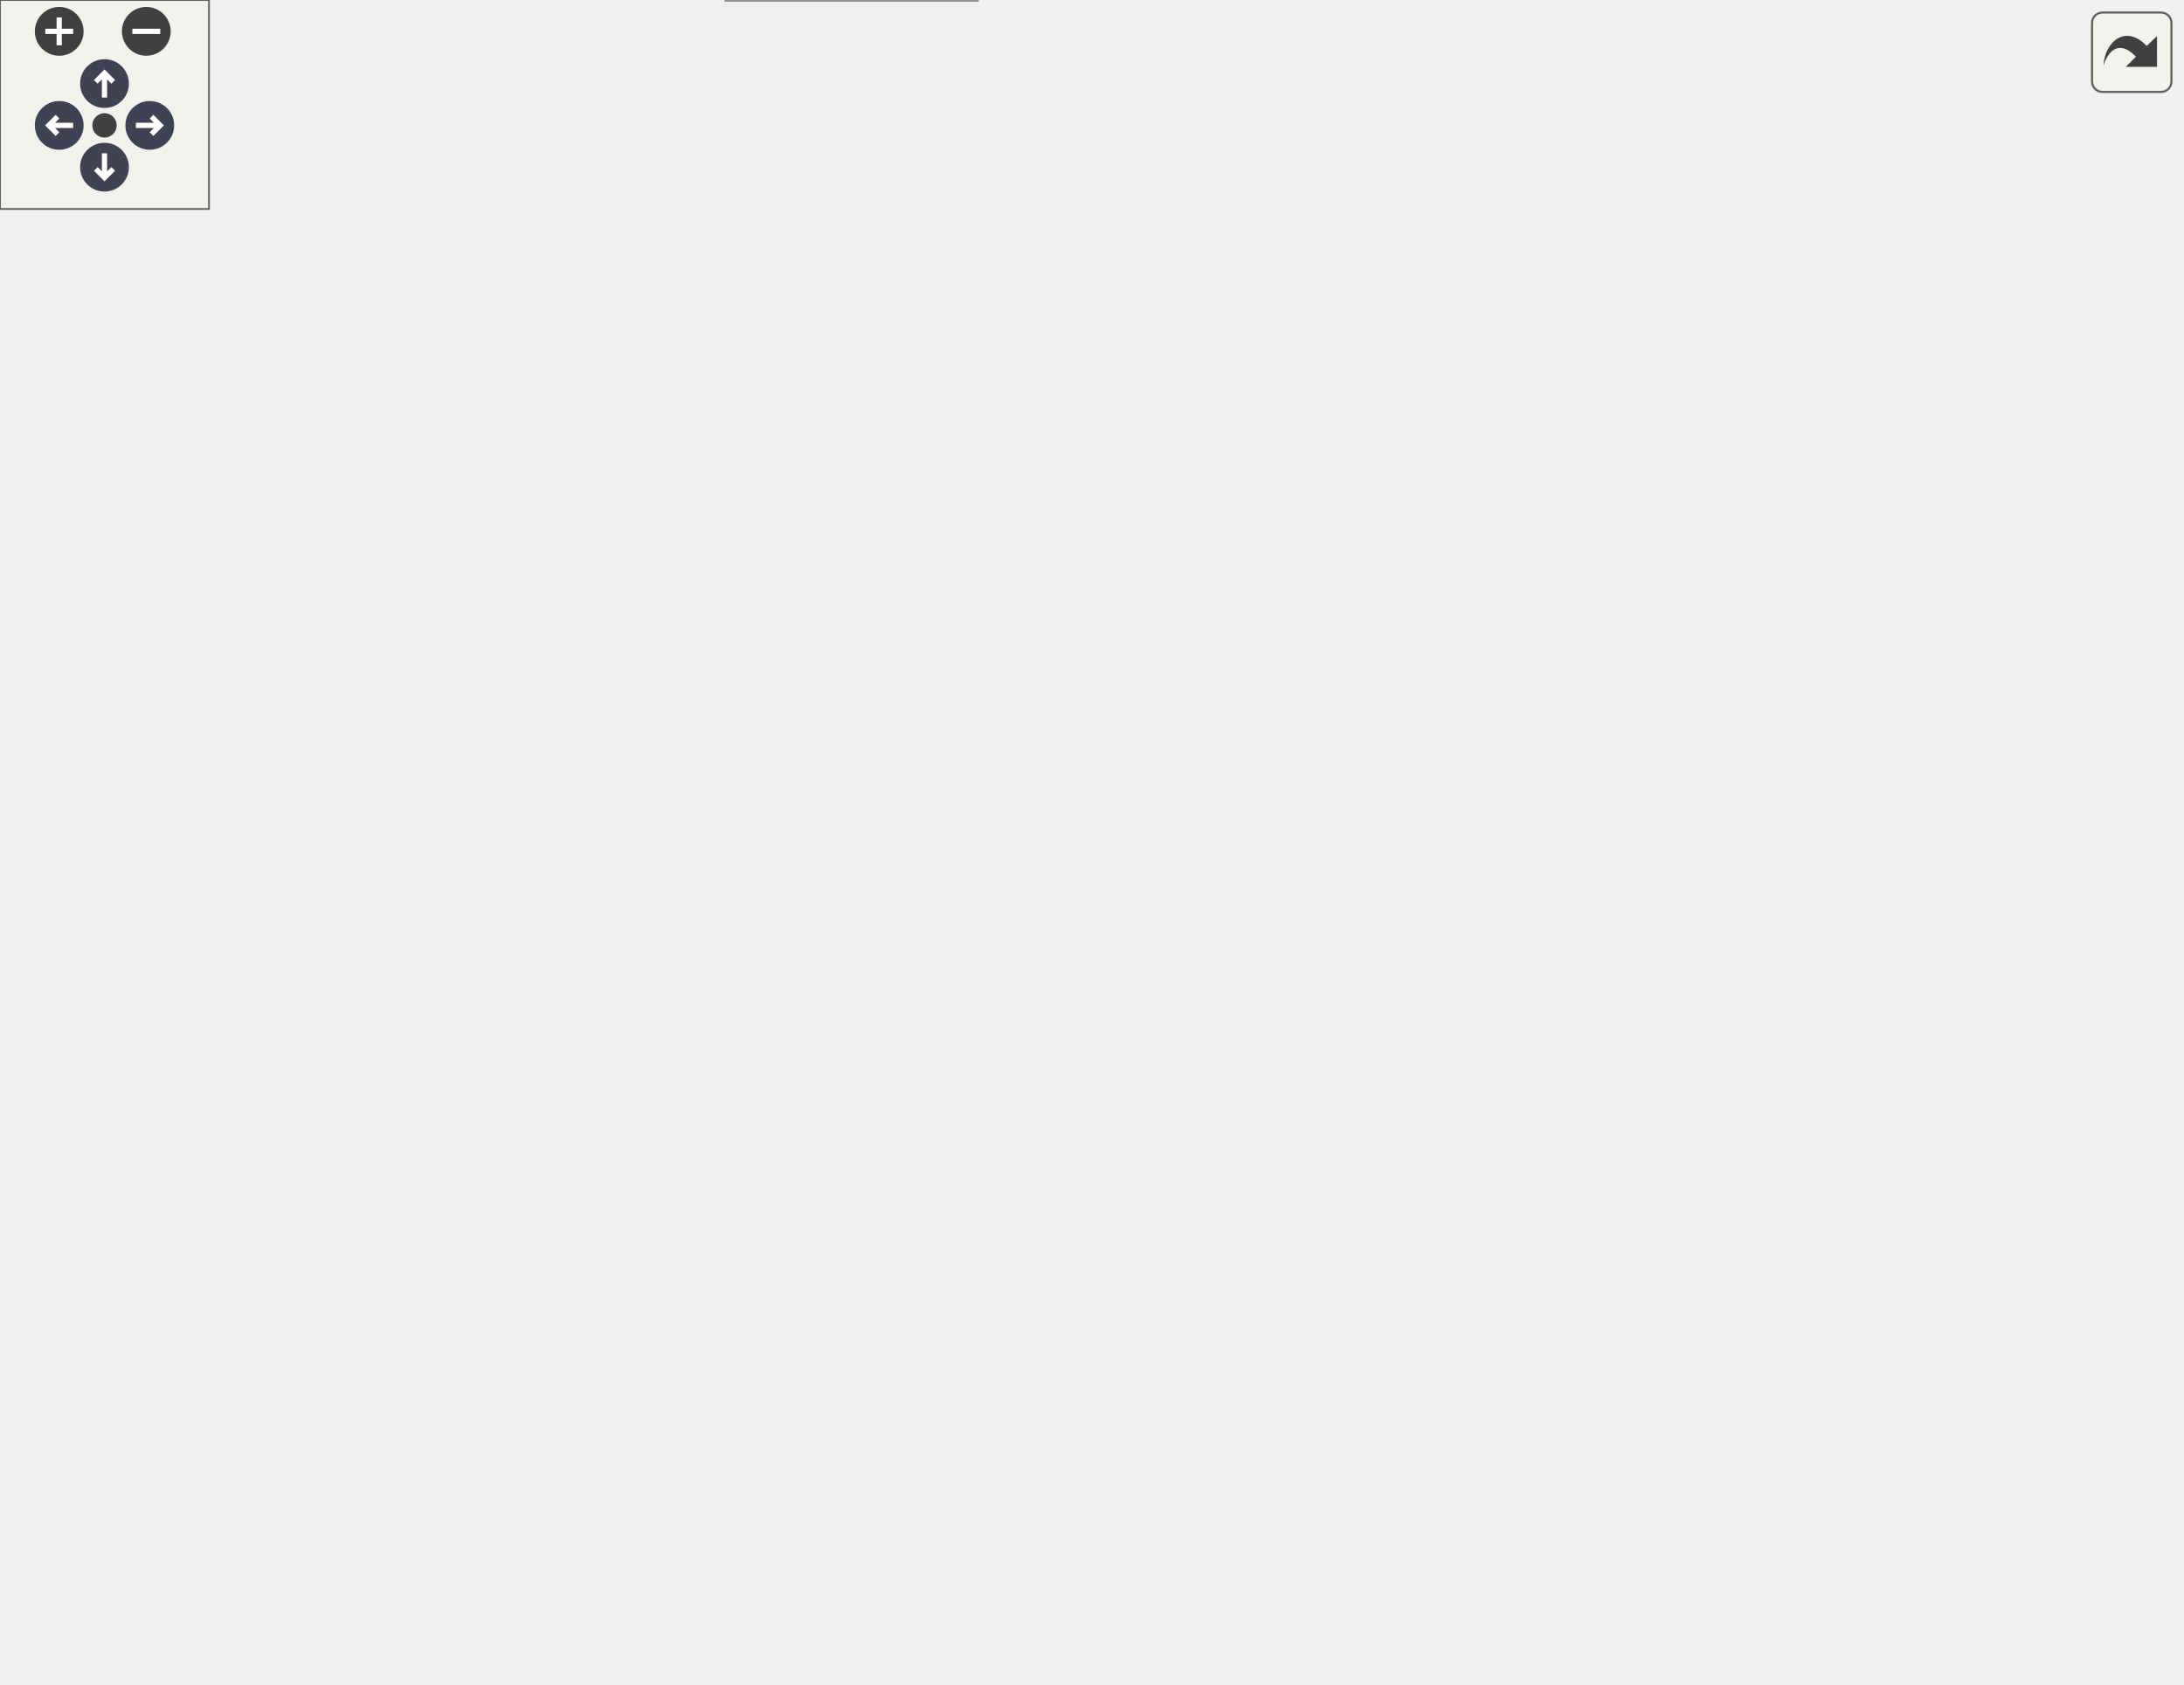
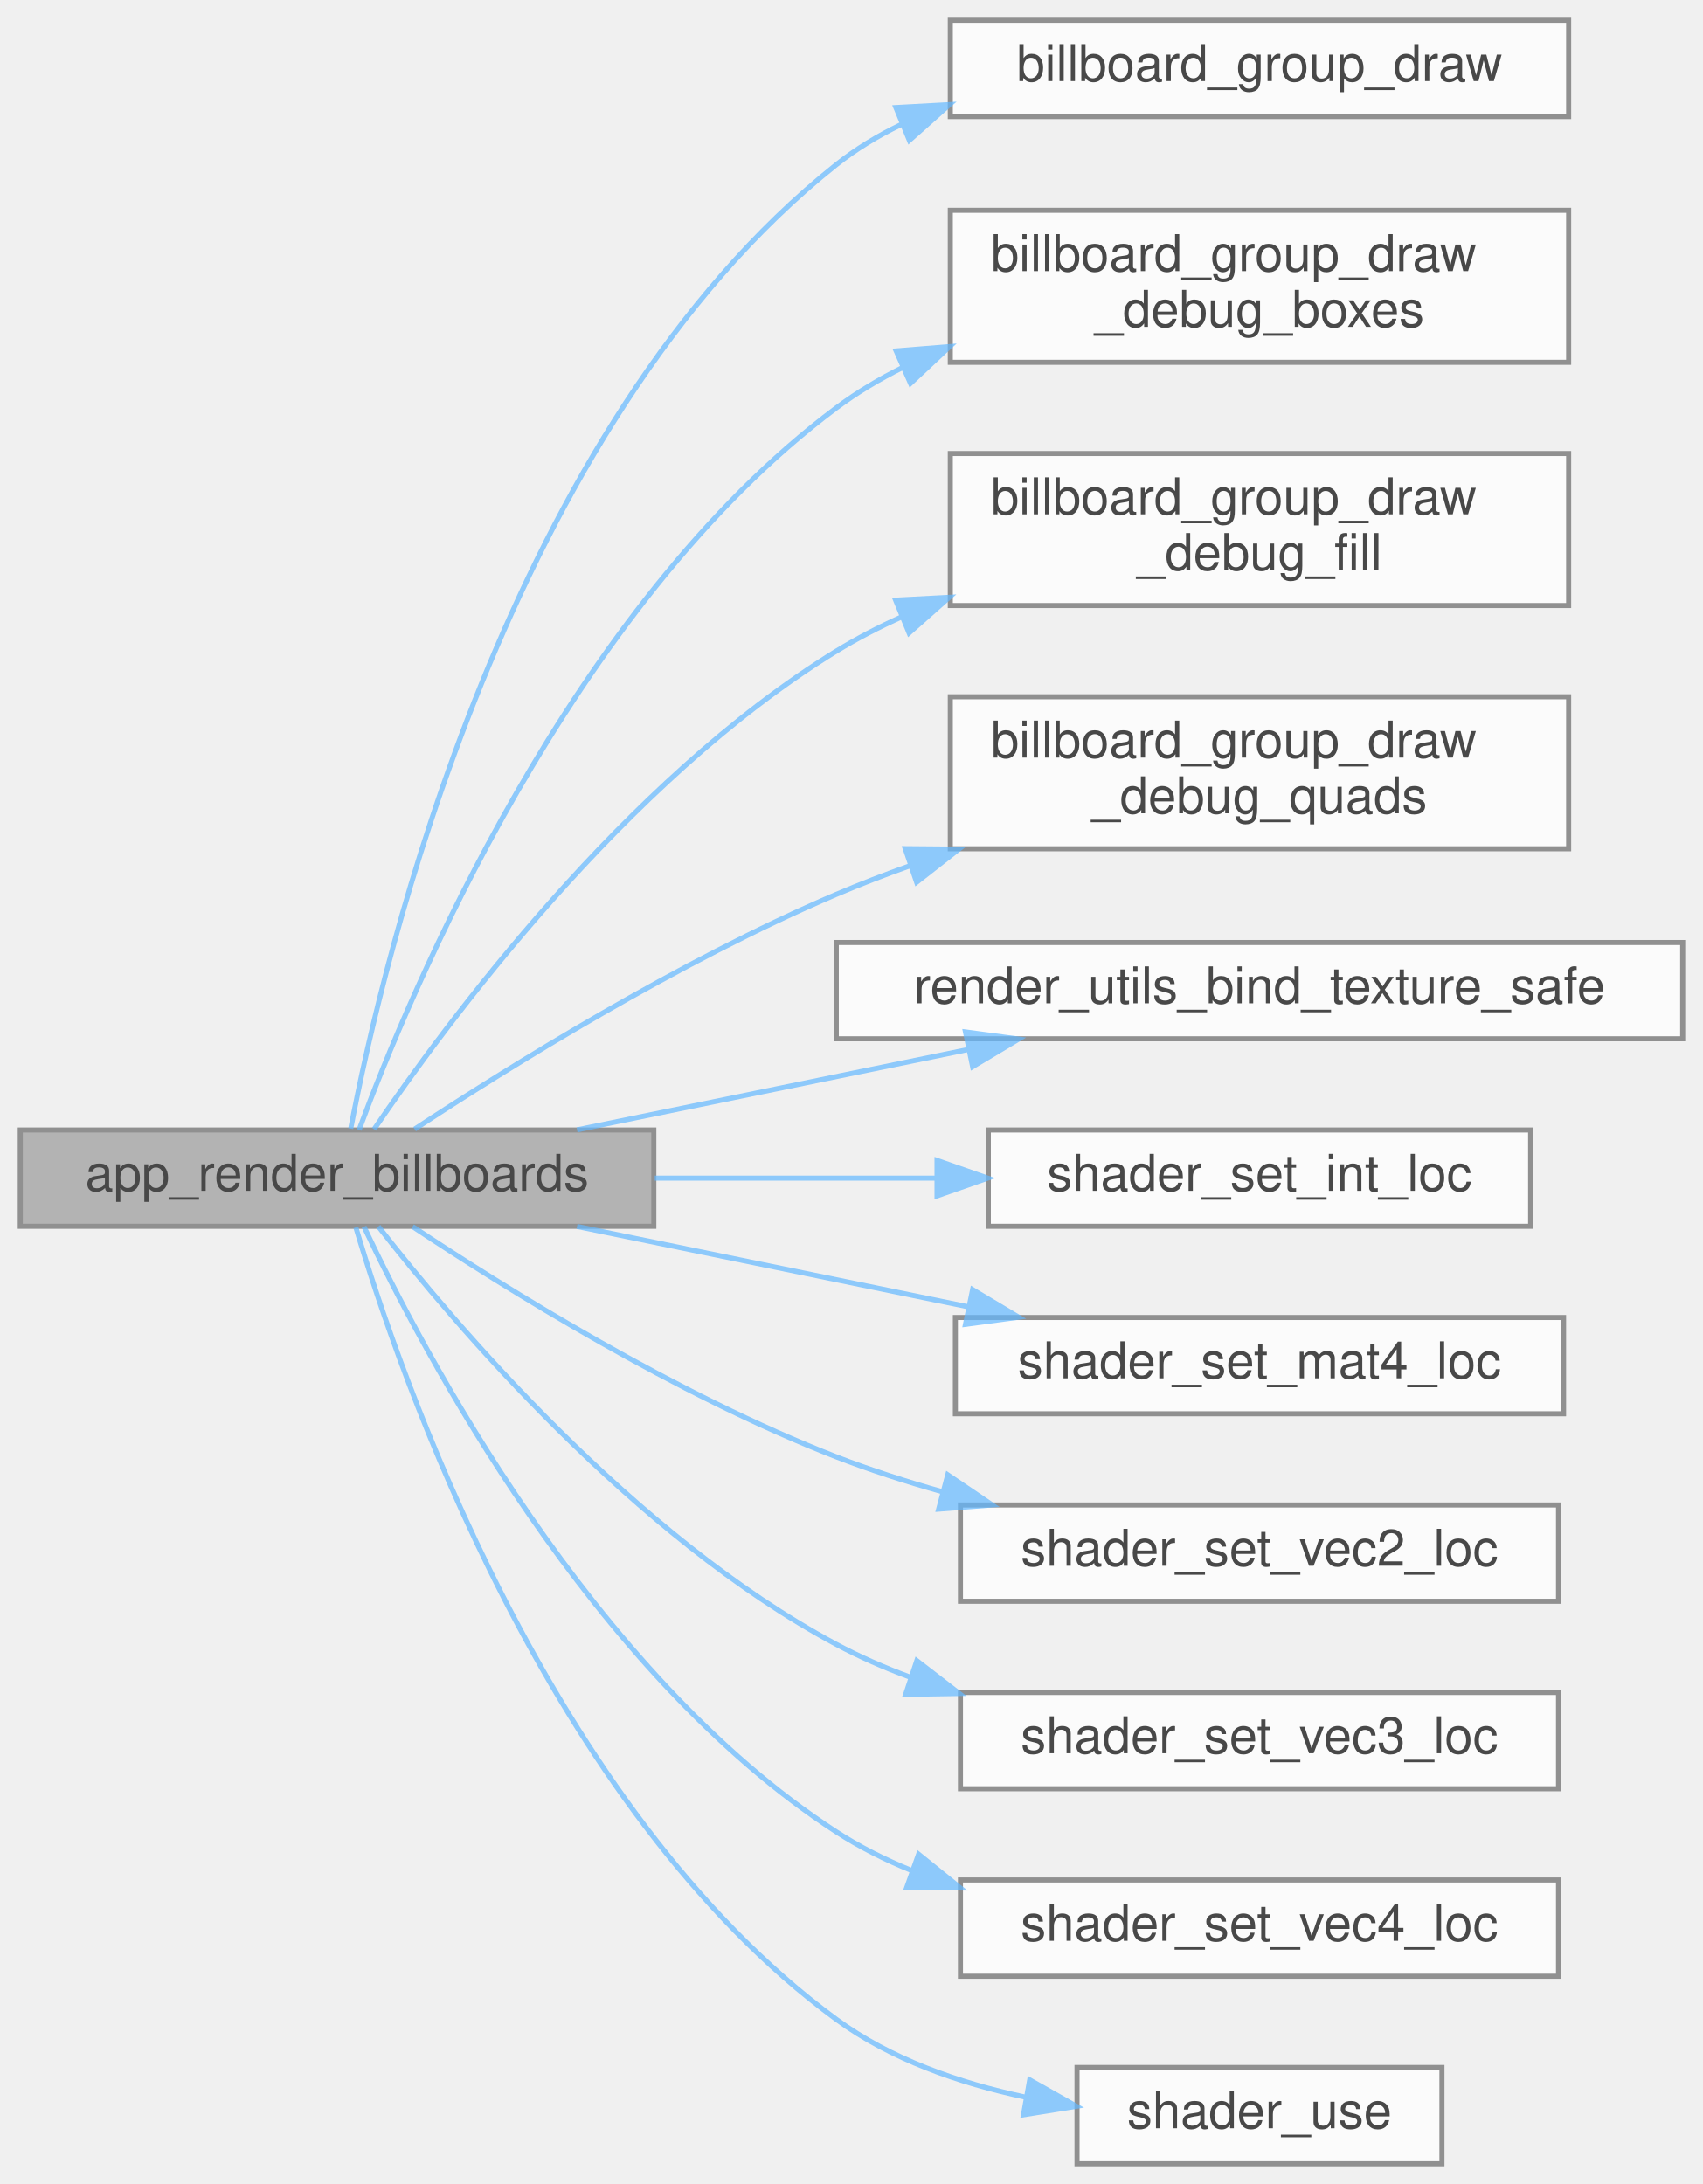
- <svg xmlns="http://www.w3.org/2000/svg" xmlns:xlink="http://www.w3.org/1999/xlink" id="main" version="1.1" xml:space="preserve">
-   <style type="text/css">
+ <svg xmlns="http://www.w3.org/2000/svg" xmlns:xlink="http://www.w3.org/1999/xlink" width="336pt" height="431pt" viewBox="0.00 0.00 336.00 431.00">
+   <svg id="main" version="1.1" xml:space="preserve">
+     <style type="text/css">
.node, .edge {opacity: 0.7;}
.node.selected, .edge.selected {opacity: 1;}
.edge:hover path { stroke: red; }
.edge:hover polygon { stroke: red; fill: red; }
</style>
-   <defs>
-     <circle id="rim" cx="0" cy="0" r="7" />
-     <circle id="rim2" cx="0" cy="0" r="3.5" />
-     <g id="zoomPlus">
-       <use xlink:href="#rim" fill="#404040">
-         <set attributeName="fill" to="#808080" begin="zoomplus.mouseover" end="zoomplus.mouseout" />
-       </use>
-       <path d="M-4,0h8M0,-4v8" fill="none" stroke="white" stroke-width="1.5" pointer-events="none" />
-     </g>
-     <g id="zoomMin">
-       <use xlink:href="#rim" fill="#404040">
-         <set attributeName="fill" to="#808080" begin="zoomminus.mouseover" end="zoomminus.mouseout" />
-       </use>
-       <path d="M-4,0h8" fill="none" stroke="white" stroke-width="1.5" pointer-events="none" />
-     </g>
-     <g id="arrowUp" transform="translate(30 24)">
-       <use xlink:href="#rim" />
-       <path pointer-events="none" fill="none" stroke="white" stroke-width="1.5" d="M0,-3.0v7 M-2.5,-0.5L0,-3.0L2.5,-0.5" />
-     </g>
-     <g id="arrowRight" transform="rotate(90) translate(36 -43)">
-       <use xlink:href="#rim" />
-       <path pointer-events="none" fill="none" stroke="white" stroke-width="1.5" d="M0,-3.0v7 M-2.5,-0.5L0,-3.0L2.5,-0.5" />
-     </g>
-     <g id="arrowDown" transform="rotate(180) translate(-30 -48)">
-       <use xlink:href="#rim" />
-       <path pointer-events="none" fill="none" stroke="white" stroke-width="1.5" d="M0,-3.0v7 M-2.5,-0.5L0,-3.0L2.5,-0.5" />
-     </g>
-     <g id="arrowLeft" transform="rotate(270) translate(-36 17)">
-       <use xlink:href="#rim" />
-       <path pointer-events="none" fill="none" stroke="white" stroke-width="1.5" d="M0,-3.0v7 M-2.5,-0.5L0,-3.0L2.5,-0.5" />
-     </g>
-     <g id="resetDef">
-       <use xlink:href="#rim2" fill="#404040">
-         <set attributeName="fill" to="#808080" begin="reset.mouseover" end="reset.mouseout" />
-       </use>
-     </g>
-   </defs>
-   <svg id="graph" class="graph">
-     <g id="viewport">
-       <g id="Node000001" class="node">
-         <g id="a_Node000001">
-           <a xlink:title="Renders the scene as spherical billboards.">
-             <polygon fill="#999999" stroke="#666666" points="125,-204 0,-204 0,-185 125,-185 125,-204" />
-             <text text-anchor="middle" x="62.5" y="-192" font-family="Helvetica,sans-Serif" font-size="10.00">app_render_billboards</text>
-           </a>
+     <svg id="graph" class="graph">
+       <g id="graph0" class="graph" transform="scale(1 1) rotate(0) translate(4 427)">
+         <g id="Node000001" class="node">
+           <g id="a_Node000001">
+             <a xlink:title="Renders the scene as spherical billboards.">
+               <polygon fill="#999999" stroke="#666666" points="125,-204 0,-204 0,-185 125,-185 125,-204" />
+               <text text-anchor="middle" x="62.5" y="-192" font-family="Helvetica,sans-Serif" font-size="10.00">app_render_billboards</text>
+             </a>
+           </g>
+         </g>
+         <g id="Node000002" class="node">
+           <g id="a_Node000002">
+             <a xlink:href="billboard__rendering_8c.html#a5a12a5448656197b1da5248f2787da94" target="_top" xlink:title="Executes the instanced draw call for all billboards in the group.">
+               <polygon fill="white" stroke="#666666" points="305.5,-423 183.5,-423 183.5,-404 305.5,-404 305.5,-423" />
+               <text text-anchor="middle" x="244.5" y="-411" font-family="Helvetica,sans-Serif" font-size="10.00">billboard_group_draw</text>
+             </a>
+           </g>
+         </g>
+         <g id="edge1_Node000001_Node000002" class="edge">
+           <g id="a_edge1_Node000001_Node000002">
+             <a xlink:title=" ">
+               <path fill="none" stroke="#63b8ff" d="M65.2,-204.27C71.41,-236.88 95.99,-342.81 161,-394.5 164.89,-397.6 169.2,-400.21 173.74,-402.4" />
+               <polygon fill="#63b8ff" stroke="#63b8ff" points="172.76,-405.78 183.34,-406.36 175.42,-399.31 172.76,-405.78" />
+             </a>
+           </g>
+         </g>
+         <g id="Node000003" class="node">
+           <g id="a_Node000003">
+             <a xlink:href="billboard__rendering_8c.html#afa635ea0d13d0604b1d5d507d1313e8c" target="_top" xlink:title="Draws wireframe boxes for each instance.">
+               <polygon fill="white" stroke="#666666" points="305.5,-385.5 183.5,-385.5 183.5,-355.5 305.5,-355.5 305.5,-385.5" />
+               <text text-anchor="start" x="191.5" y="-373.5" font-family="Helvetica,sans-Serif" font-size="10.00">billboard_group_draw</text>
+               <text text-anchor="middle" x="244.5" y="-362.5" font-family="Helvetica,sans-Serif" font-size="10.00">_debug_boxes</text>
+             </a>
+           </g>
+         </g>
+         <g id="edge2_Node000001_Node000003" class="edge">
+           <g id="a_edge2_Node000001_Node000003">
+             <a xlink:title=" ">
+               <path fill="none" stroke="#63b8ff" d="M66.84,-204.02C76.74,-230.79 108.51,-307.28 161,-346.5 165.08,-349.55 169.53,-352.21 174.2,-354.53" />
+               <polygon fill="#63b8ff" stroke="#63b8ff" points="172.81,-357.75 183.37,-358.6 175.64,-351.35 172.81,-357.75" />
+             </a>
+           </g>
+         </g>
+         <g id="Node000004" class="node">
+           <g id="a_Node000004">
+             <a xlink:href="billboard__rendering_8c.html#a3af9088559e98707680a4e7168dc8c3f" target="_top" xlink:title="Draws filled quads for each instance (for debug transparency).">
+               <polygon fill="white" stroke="#666666" points="305.5,-337.5 183.5,-337.5 183.5,-307.5 305.5,-307.5 305.5,-337.5" />
+               <text text-anchor="start" x="191.5" y="-325.5" font-family="Helvetica,sans-Serif" font-size="10.00">billboard_group_draw</text>
+               <text text-anchor="middle" x="244.5" y="-314.5" font-family="Helvetica,sans-Serif" font-size="10.00">_debug_fill</text>
+             </a>
+           </g>
+         </g>
+         <g id="edge3_Node000001_Node000004" class="edge">
+           <g id="a_edge3_Node000001_Node000004">
+             <a xlink:title=" ">
+               <path fill="none" stroke="#63b8ff" d="M69.81,-204.15C83.75,-224.67 119.23,-272.87 161,-298.5 165.08,-301 169.43,-303.25 173.92,-305.28" />
+               <polygon fill="#63b8ff" stroke="#63b8ff" points="172.71,-308.56 183.29,-309.12 175.36,-302.09 172.71,-308.56" />
+             </a>
+           </g>
+         </g>
+         <g id="Node000005" class="node">
+           <g id="a_Node000005">
+             <a xlink:href="billboard__rendering_8c.html#a2f5f403a6fe0038b60acfeebd3ae9b7c" target="_top" xlink:title="Draws wireframe quads for each instance.">
+               <polygon fill="white" stroke="#666666" points="305.5,-289.5 183.5,-289.5 183.5,-259.5 305.5,-259.5 305.5,-289.5" />
+               <text text-anchor="start" x="191.5" y="-277.5" font-family="Helvetica,sans-Serif" font-size="10.00">billboard_group_draw</text>
+               <text text-anchor="middle" x="244.5" y="-266.5" font-family="Helvetica,sans-Serif" font-size="10.00">_debug_quads</text>
+             </a>
+           </g>
+         </g>
+         <g id="edge4_Node000001_Node000005" class="edge">
+           <g id="a_edge4_Node000001_Node000005">
+             <a xlink:title=" ">
+               <path fill="none" stroke="#63b8ff" d="M77.8,-204.17C96.32,-216.35 129.92,-237.28 161,-250.5 165.68,-252.49 170.59,-254.38 175.56,-256.16" />
+               <polygon fill="#63b8ff" stroke="#63b8ff" points="174.6,-259.52 185.19,-259.43 176.85,-252.9 174.6,-259.52" />
+             </a>
+           </g>
+         </g>
+         <g id="Node000006" class="node">
+           <g id="a_Node000006">
+             <a xlink:href="render__utils_8c.html#a46e8c525ba0c0e1535cd2667b419a56c" target="_top" xlink:title="Safely binds a texture to a specific unit, using a fallback if needed.">
+               <polygon fill="white" stroke="#666666" points="328,-241 161,-241 161,-222 328,-222 328,-241" />
+               <text text-anchor="middle" x="244.5" y="-229" font-family="Helvetica,sans-Serif" font-size="10.00">render_utils_bind_texture_safe</text>
+             </a>
+           </g>
+         </g>
+         <g id="edge5_Node000001_Node000006" class="edge">
+           <g id="a_edge5_Node000001_Node000006">
+             <a xlink:title=" ">
+               <path fill="none" stroke="#63b8ff" d="M109.85,-204.03C133.38,-208.86 162.16,-214.78 186.98,-219.88" />
+               <polygon fill="#63b8ff" stroke="#63b8ff" points="186.49,-223.35 196.99,-221.94 187.9,-216.5 186.49,-223.35" />
+             </a>
+           </g>
+         </g>
+         <g id="Node000007" class="node">
+           <g id="a_Node000007">
+             <a xlink:href="shader_8c.html#a52a09bf0e2b9843dffb619da33cce191" target="_top" xlink:title=" ">
+               <polygon fill="white" stroke="#666666" points="298,-204 191,-204 191,-185 298,-185 298,-204" />
+               <text text-anchor="middle" x="244.5" y="-192" font-family="Helvetica,sans-Serif" font-size="10.00">shader_set_int_loc</text>
+             </a>
+           </g>
+         </g>
+         <g id="edge6_Node000001_Node000007" class="edge">
+           <g id="a_edge6_Node000001_Node000007">
+             <a xlink:title=" ">
+               <path fill="none" stroke="#63b8ff" d="M125.19,-194.5C143.14,-194.5 162.76,-194.5 180.78,-194.5" />
+               <polygon fill="#63b8ff" stroke="#63b8ff" points="180.88,-198 190.88,-194.5 180.88,-191 180.88,-198" />
+             </a>
+           </g>
+         </g>
+         <g id="Node000008" class="node">
+           <g id="a_Node000008">
+             <a xlink:href="shader_8c.html#ae3dae1b87c4546baa4d8a15731aeb11d" target="_top" xlink:title=" ">
+               <polygon fill="white" stroke="#666666" points="304.5,-167 184.5,-167 184.5,-148 304.5,-148 304.5,-167" />
+               <text text-anchor="middle" x="244.5" y="-155" font-family="Helvetica,sans-Serif" font-size="10.00">shader_set_mat4_loc</text>
+             </a>
+           </g>
+         </g>
+         <g id="edge7_Node000001_Node000008" class="edge">
+           <g id="a_edge7_Node000001_Node000008">
+             <a xlink:title=" ">
+               <path fill="none" stroke="#63b8ff" d="M109.85,-184.97C133.38,-180.14 162.16,-174.22 186.98,-169.12" />
+               <polygon fill="#63b8ff" stroke="#63b8ff" points="187.9,-172.5 196.99,-167.06 186.49,-165.65 187.9,-172.5" />
+             </a>
+           </g>
+         </g>
+         <g id="Node000009" class="node">
+           <g id="a_Node000009">
+             <a xlink:href="shader_8c.html#a943266649f093c843f87fcfd86a9872f" target="_top" xlink:title=" ">
+               <polygon fill="white" stroke="#666666" points="303.5,-130 185.5,-130 185.5,-111 303.5,-111 303.5,-130" />
+               <text text-anchor="middle" x="244.5" y="-118" font-family="Helvetica,sans-Serif" font-size="10.00">shader_set_vec2_loc</text>
+             </a>
+           </g>
+         </g>
+         <g id="edge8_Node000001_Node000009" class="edge">
+           <g id="a_edge8_Node000001_Node000009">
+             <a xlink:title=" ">
+               <path fill="none" stroke="#63b8ff" d="M77.4,-184.95C95.76,-172.74 129.47,-151.73 161,-139.5 167.69,-136.91 174.83,-134.61 182,-132.59" />
+               <polygon fill="#63b8ff" stroke="#63b8ff" points="182.99,-135.95 191.76,-130.01 181.2,-129.18 182.99,-135.95" />
+             </a>
+           </g>
+         </g>
+         <g id="Node000010" class="node">
+           <g id="a_Node000010">
+             <a xlink:href="shader_8c.html#a768d1f5ad9d92eb365f9f9c9dd050b7a" target="_top" xlink:title=" ">
+               <polygon fill="white" stroke="#666666" points="303.5,-93 185.5,-93 185.5,-74 303.5,-74 303.5,-93" />
+               <text text-anchor="middle" x="244.5" y="-81" font-family="Helvetica,sans-Serif" font-size="10.00">shader_set_vec3_loc</text>
+             </a>
+           </g>
+         </g>
+         <g id="edge9_Node000001_Node000010" class="edge">
+           <g id="a_edge9_Node000001_Node000010">
+             <a xlink:title=" ">
+               <path fill="none" stroke="#63b8ff" d="M70.65,-184.97C85.36,-166.08 120.99,-123.91 161,-102.5 165.58,-100.05 170.47,-97.91 175.49,-96.05" />
+               <polygon fill="#63b8ff" stroke="#63b8ff" points="176.89,-99.27 185.27,-92.8 174.68,-92.63 176.89,-99.27" />
+             </a>
+           </g>
+         </g>
+         <g id="Node000011" class="node">
+           <g id="a_Node000011">
+             <a xlink:href="shader_8c.html#a3f165d2eafe768b4471f297b05b8db37" target="_top" xlink:title=" ">
+               <polygon fill="white" stroke="#666666" points="303.5,-56 185.5,-56 185.5,-37 303.5,-37 303.5,-56" />
+               <text text-anchor="middle" x="244.5" y="-44" font-family="Helvetica,sans-Serif" font-size="10.00">shader_set_vec4_loc</text>
+             </a>
+           </g>
+         </g>
+         <g id="edge10_Node000001_Node000011" class="edge">
+           <g id="a_edge10_Node000001_Node000011">
+             <a xlink:title=" ">
+               <path fill="none" stroke="#63b8ff" d="M67.82,-184.91C79.23,-160.69 112.7,-96.8 161,-65.5 165.63,-62.5 170.67,-59.98 175.9,-57.85" />
+               <polygon fill="#63b8ff" stroke="#63b8ff" points="177.24,-61.08 185.49,-54.42 174.89,-54.49 177.24,-61.08" />
+             </a>
+           </g>
+         </g>
+         <g id="Node000012" class="node">
+           <g id="a_Node000012">
+             <a xlink:href="shader_8c.html#ad80a771bc794ef6b652f13449129b645" target="_top" xlink:title="Activates the program for subsequent draw calls (glUseProgram).">
+               <polygon fill="white" stroke="#666666" points="280.5,-19 208.5,-19 208.5,0 280.5,0 280.5,-19" />
+               <text text-anchor="middle" x="244.5" y="-7" font-family="Helvetica,sans-Serif" font-size="10.00">shader_use</text>
+             </a>
+           </g>
+         </g>
+         <g id="edge11_Node000001_Node000012" class="edge">
+           <g id="a_edge11_Node000001_Node000012">
+             <a xlink:title=" ">
+               <path fill="none" stroke="#63b8ff" d="M66.21,-184.78C74.78,-155.94 104.14,-70.22 161,-28.5 171.75,-20.61 185.25,-15.93 198.19,-13.17" />
+               <polygon fill="#63b8ff" stroke="#63b8ff" points="199.16,-16.55 208.39,-11.34 197.93,-9.66 199.16,-16.55" />
+             </a>
+           </g>
        </g>
      </g>
-       <g id="Node000002" class="node">
-         <g id="a_Node000002">
-           <a xlink:href="billboard__rendering_8c.html#a5a12a5448656197b1da5248f2787da94" target="_top" xlink:title="Executes the instanced draw call for all billboards in the group.">
-             <polygon fill="white" stroke="#666666" points="305.5,-423 183.5,-423 183.5,-404 305.5,-404 305.5,-423" />
-             <text text-anchor="middle" x="244.5" y="-411" font-family="Helvetica,sans-Serif" font-size="10.00">billboard_group_draw</text>
-           </a>
-         </g>
-       </g>
-       <g id="edge1_Node000001_Node000002" class="edge">
-         <g id="a_edge1_Node000001_Node000002">
-           <a xlink:title=" ">
-             <path fill="none" stroke="#63b8ff" d="M65.2,-204.27C71.41,-236.88 95.99,-342.81 161,-394.5 164.89,-397.6 169.2,-400.21 173.74,-402.4" />
-             <polygon fill="#63b8ff" stroke="#63b8ff" points="172.76,-405.78 183.34,-406.36 175.42,-399.31 172.76,-405.78" />
-           </a>
-         </g>
-       </g>
-       <g id="Node000003" class="node">
-         <g id="a_Node000003">
-           <a xlink:href="billboard__rendering_8c.html#afa635ea0d13d0604b1d5d507d1313e8c" target="_top" xlink:title="Draws wireframe boxes for each instance.">
-             <polygon fill="white" stroke="#666666" points="305.5,-385.5 183.5,-385.5 183.5,-355.5 305.5,-355.5 305.5,-385.5" />
-             <text text-anchor="start" x="191.5" y="-373.5" font-family="Helvetica,sans-Serif" font-size="10.00">billboard_group_draw</text>
-             <text text-anchor="middle" x="244.5" y="-362.5" font-family="Helvetica,sans-Serif" font-size="10.00">_debug_boxes</text>
-           </a>
-         </g>
-       </g>
-       <g id="edge2_Node000001_Node000003" class="edge">
-         <g id="a_edge2_Node000001_Node000003">
-           <a xlink:title=" ">
-             <path fill="none" stroke="#63b8ff" d="M66.84,-204.02C76.74,-230.79 108.51,-307.28 161,-346.5 165.08,-349.55 169.53,-352.21 174.2,-354.53" />
-             <polygon fill="#63b8ff" stroke="#63b8ff" points="172.81,-357.75 183.37,-358.6 175.64,-351.35 172.81,-357.75" />
-           </a>
-         </g>
-       </g>
-       <g id="Node000004" class="node">
-         <g id="a_Node000004">
-           <a xlink:href="billboard__rendering_8c.html#a3af9088559e98707680a4e7168dc8c3f" target="_top" xlink:title="Draws filled quads for each instance (for debug transparency).">
-             <polygon fill="white" stroke="#666666" points="305.5,-337.5 183.5,-337.5 183.5,-307.5 305.5,-307.5 305.5,-337.5" />
-             <text text-anchor="start" x="191.5" y="-325.5" font-family="Helvetica,sans-Serif" font-size="10.00">billboard_group_draw</text>
-             <text text-anchor="middle" x="244.5" y="-314.5" font-family="Helvetica,sans-Serif" font-size="10.00">_debug_fill</text>
-           </a>
-         </g>
-       </g>
-       <g id="edge3_Node000001_Node000004" class="edge">
-         <g id="a_edge3_Node000001_Node000004">
-           <a xlink:title=" ">
-             <path fill="none" stroke="#63b8ff" d="M69.81,-204.15C83.75,-224.67 119.23,-272.87 161,-298.5 165.08,-301 169.43,-303.25 173.92,-305.28" />
-             <polygon fill="#63b8ff" stroke="#63b8ff" points="172.71,-308.56 183.29,-309.12 175.36,-302.09 172.71,-308.56" />
-           </a>
-         </g>
-       </g>
-       <g id="Node000005" class="node">
-         <g id="a_Node000005">
-           <a xlink:href="billboard__rendering_8c.html#a2f5f403a6fe0038b60acfeebd3ae9b7c" target="_top" xlink:title="Draws wireframe quads for each instance.">
-             <polygon fill="white" stroke="#666666" points="305.5,-289.5 183.5,-289.5 183.5,-259.5 305.5,-259.5 305.5,-289.5" />
-             <text text-anchor="start" x="191.5" y="-277.5" font-family="Helvetica,sans-Serif" font-size="10.00">billboard_group_draw</text>
-             <text text-anchor="middle" x="244.5" y="-266.5" font-family="Helvetica,sans-Serif" font-size="10.00">_debug_quads</text>
-           </a>
-         </g>
-       </g>
-       <g id="edge4_Node000001_Node000005" class="edge">
-         <g id="a_edge4_Node000001_Node000005">
-           <a xlink:title=" ">
-             <path fill="none" stroke="#63b8ff" d="M77.8,-204.17C96.32,-216.35 129.92,-237.28 161,-250.5 165.68,-252.49 170.59,-254.38 175.56,-256.16" />
-             <polygon fill="#63b8ff" stroke="#63b8ff" points="174.6,-259.52 185.19,-259.43 176.85,-252.9 174.6,-259.52" />
-           </a>
-         </g>
-       </g>
-       <g id="Node000006" class="node">
-         <g id="a_Node000006">
-           <a xlink:href="render__utils_8c.html#a46e8c525ba0c0e1535cd2667b419a56c" target="_top" xlink:title="Safely binds a texture to a specific unit, using a fallback if needed.">
-             <polygon fill="white" stroke="#666666" points="328,-241 161,-241 161,-222 328,-222 328,-241" />
-             <text text-anchor="middle" x="244.5" y="-229" font-family="Helvetica,sans-Serif" font-size="10.00">render_utils_bind_texture_safe</text>
-           </a>
-         </g>
-       </g>
-       <g id="edge5_Node000001_Node000006" class="edge">
-         <g id="a_edge5_Node000001_Node000006">
-           <a xlink:title=" ">
-             <path fill="none" stroke="#63b8ff" d="M109.85,-204.03C133.38,-208.86 162.16,-214.78 186.98,-219.88" />
-             <polygon fill="#63b8ff" stroke="#63b8ff" points="186.49,-223.35 196.99,-221.94 187.9,-216.5 186.49,-223.35" />
-           </a>
-         </g>
-       </g>
-       <g id="Node000007" class="node">
-         <g id="a_Node000007">
-           <a xlink:href="shader_8c.html#a461b117efc5c86ee8eabf8f80789ec32" target="_top" xlink:title=" ">
-             <polygon fill="white" stroke="#666666" points="288.5,-204 200.5,-204 200.5,-185 288.5,-185 288.5,-204" />
-             <text text-anchor="middle" x="244.5" y="-192" font-family="Helvetica,sans-Serif" font-size="10.00">shader_set_int</text>
-           </a>
-         </g>
-       </g>
-       <g id="edge6_Node000001_Node000007" class="edge">
-         <g id="a_edge6_Node000001_Node000007">
-           <a xlink:title=" ">
-             <path fill="none" stroke="#63b8ff" d="M125.19,-194.5C146.35,-194.5 169.83,-194.5 190.26,-194.5" />
-             <polygon fill="#63b8ff" stroke="#63b8ff" points="190.32,-198 200.32,-194.5 190.32,-191 190.32,-198" />
-           </a>
-         </g>
-       </g>
-       <g id="Node000010" class="node">
-         <g id="a_Node000010">
-           <a xlink:href="shader_8c.html#a8067eb11f7d8c682b855b9f019e20f69" target="_top" xlink:title=" ">
-             <polygon fill="white" stroke="#666666" points="295,-167 194,-167 194,-148 295,-148 295,-167" />
-             <text text-anchor="middle" x="244.5" y="-155" font-family="Helvetica,sans-Serif" font-size="10.00">shader_set_mat4</text>
-           </a>
-         </g>
-       </g>
-       <g id="edge9_Node000001_Node000010" class="edge">
-         <g id="a_edge9_Node000001_Node000010">
-           <a xlink:title=" ">
-             <path fill="none" stroke="#63b8ff" d="M109.85,-184.97C133.38,-180.14 162.16,-174.22 186.98,-169.12" />
-             <polygon fill="#63b8ff" stroke="#63b8ff" points="187.9,-172.5 196.99,-167.06 186.49,-165.65 187.9,-172.5" />
-           </a>
-         </g>
-       </g>
-       <g id="Node000011" class="node">
-         <g id="a_Node000011">
-           <a xlink:href="shader_8c.html#a5efe31c76255dd6965da8b2e1fdfd442" target="_top" xlink:title=" ">
-             <polygon fill="white" stroke="#666666" points="293.5,-130 195.5,-130 195.5,-111 293.5,-111 293.5,-130" />
-             <text text-anchor="middle" x="244.5" y="-118" font-family="Helvetica,sans-Serif" font-size="10.00">shader_set_vec2</text>
-           </a>
-         </g>
-       </g>
-       <g id="edge11_Node000001_Node000011" class="edge">
-         <g id="a_edge11_Node000001_Node000011">
-           <a xlink:title=" ">
-             <path fill="none" stroke="#63b8ff" d="M77.4,-184.95C95.76,-172.74 129.47,-151.73 161,-139.5 168.78,-136.48 177.17,-133.87 185.51,-131.63" />
-             <polygon fill="#63b8ff" stroke="#63b8ff" points="186.41,-135.01 195.25,-129.17 184.69,-128.22 186.41,-135.01" />
-           </a>
-         </g>
-       </g>
-       <g id="Node000012" class="node">
-         <g id="a_Node000012">
-           <a xlink:href="shader_8c.html#a7034c467af5884ca4950b6957eb84ff2" target="_top" xlink:title=" ">
-             <polygon fill="white" stroke="#666666" points="293.5,-93 195.5,-93 195.5,-74 293.5,-74 293.5,-93" />
-             <text text-anchor="middle" x="244.5" y="-81" font-family="Helvetica,sans-Serif" font-size="10.00">shader_set_vec3</text>
-           </a>
-         </g>
-       </g>
-       <g id="edge13_Node000001_Node000012" class="edge">
-         <g id="a_edge13_Node000001_Node000012">
-           <a xlink:title=" ">
-             <path fill="none" stroke="#63b8ff" d="M70.65,-184.97C85.36,-166.08 120.99,-123.91 161,-102.5 168.54,-98.46 176.92,-95.28 185.37,-92.77" />
-             <polygon fill="#63b8ff" stroke="#63b8ff" points="186.51,-96.09 195.27,-90.12 184.7,-89.32 186.51,-96.09" />
-           </a>
-         </g>
-       </g>
-       <g id="Node000013" class="node">
-         <g id="a_Node000013">
-           <a xlink:href="shader_8c.html#a8e522e514b294864d7526ee4b2a518c7" target="_top" xlink:title=" ">
-             <polygon fill="white" stroke="#666666" points="293.5,-56 195.5,-56 195.5,-37 293.5,-37 293.5,-56" />
-             <text text-anchor="middle" x="244.5" y="-44" font-family="Helvetica,sans-Serif" font-size="10.00">shader_set_vec4</text>
-           </a>
-         </g>
-       </g>
-       <g id="edge15_Node000001_Node000013" class="edge">
-         <g id="a_edge15_Node000001_Node000013">
-           <a xlink:title=" ">
-             <path fill="none" stroke="#63b8ff" d="M67.82,-184.91C79.23,-160.69 112.7,-96.8 161,-65.5 168.44,-60.68 176.95,-57.08 185.62,-54.38" />
-             <polygon fill="#63b8ff" stroke="#63b8ff" points="186.69,-57.72 195.42,-51.71 184.85,-50.97 186.69,-57.72" />
-           </a>
-         </g>
-       </g>
-       <g id="Node000014" class="node">
-         <g id="a_Node000014">
-           <a xlink:href="shader_8c.html#ad80a771bc794ef6b652f13449129b645" target="_top" xlink:title="Activates the program for subsequent draw calls (glUseProgram).">
-             <polygon fill="white" stroke="#666666" points="280.5,-19 208.5,-19 208.5,0 280.5,0 280.5,-19" />
-             <text text-anchor="middle" x="244.5" y="-7" font-family="Helvetica,sans-Serif" font-size="10.00">shader_use</text>
-           </a>
-         </g>
-       </g>
-       <g id="edge17_Node000001_Node000014" class="edge">
-         <g id="a_edge17_Node000001_Node000014">
-           <a xlink:title=" ">
-             <path fill="none" stroke="#63b8ff" d="M66.21,-184.78C74.78,-155.94 104.14,-70.22 161,-28.5 171.75,-20.61 185.25,-15.93 198.19,-13.17" />
-             <polygon fill="#63b8ff" stroke="#63b8ff" points="199.16,-16.55 208.39,-11.34 197.93,-9.66 199.16,-16.55" />
-           </a>
-         </g>
-       </g>
-       <g id="Node000008" class="node">
-         <g id="a_Node000008">
-           <a xlink:href="shader_8c.html#a82b9361a8e17eeb1635a867b925a1b6c" target="_top" xlink:title="Retrieves a uniform location via binary search on the cache.">
-             <polygon fill="white" stroke="#666666" points="478,-135.5 364,-135.5 364,-105.5 478,-105.5 478,-135.5" />
-             <text text-anchor="start" x="372" y="-123.5" font-family="Helvetica,sans-Serif" font-size="10.00">shader_get_uniform</text>
-             <text text-anchor="middle" x="421" y="-112.5" font-family="Helvetica,sans-Serif" font-size="10.00">_location</text>
-           </a>
-         </g>
-       </g>
-       <g id="edge7_Node000007_Node000008" class="edge">
-         <g id="a_edge7_Node000007_Node000008">
-           <a xlink:title=" ">
-             <path fill="none" stroke="#63b8ff" d="M288.7,-187.89C301.61,-185.17 315.62,-181.46 328,-176.5 350.32,-167.56 373.43,-153.48 390.9,-141.67" />
-             <polygon fill="#63b8ff" stroke="#63b8ff" points="393.25,-144.3 399.49,-135.74 389.28,-138.54 393.25,-144.3" />
-           </a>
-         </g>
-       </g>
-       <g id="Node000009" class="node">
-         <g id="a_Node000009">
-           <a xlink:href="shader_8c.html#a377953af1b2ffd8ad74148f72f2bdc8d" target="_top" xlink:title=" ">
-             <polygon fill="white" stroke="#666666" points="626,-130 514,-130 514,-111 626,-111 626,-130" />
-             <text text-anchor="middle" x="570" y="-118" font-family="Helvetica,sans-Serif" font-size="10.00">cmp_uniform_entry</text>
-           </a>
-         </g>
-       </g>
-       <g id="edge8_Node000008_Node000009" class="edge">
-         <g id="a_edge8_Node000008_Node000009">
-           <a xlink:title=" ">
-             <path fill="none" stroke="#63b8ff" d="M478.41,-120.5C486.7,-120.5 495.3,-120.5 503.75,-120.5" />
-             <polygon fill="#63b8ff" stroke="#63b8ff" points="503.95,-124 513.95,-120.5 503.95,-117 503.95,-124" />
-           </a>
-         </g>
-       </g>
-       <g id="edge10_Node000010_Node000008" class="edge">
-         <g id="a_edge10_Node000010_Node000008">
-           <a xlink:title=" ">
-             <path fill="none" stroke="#63b8ff" d="M290.44,-147.97C309.79,-143.87 332.81,-138.99 354.04,-134.49" />
-             <polygon fill="#63b8ff" stroke="#63b8ff" points="354.91,-137.88 363.97,-132.38 353.46,-131.03 354.91,-137.88" />
-           </a>
-         </g>
-       </g>
-       <g id="edge12_Node000011_Node000008" class="edge">
-         <g id="a_edge12_Node000011_Node000008">
-           <a xlink:title=" ">
-             <path fill="none" stroke="#63b8ff" d="M293.64,-120.5C312.29,-120.5 333.93,-120.5 353.98,-120.5" />
-             <polygon fill="#63b8ff" stroke="#63b8ff" points="353.98,-124 363.98,-120.5 353.98,-117 353.98,-124" />
-           </a>
-         </g>
-       </g>
-       <g id="edge14_Node000012_Node000008" class="edge">
-         <g id="a_edge14_Node000012_Node000008">
-           <a xlink:title=" ">
-             <path fill="none" stroke="#63b8ff" d="M290.44,-93.03C309.79,-97.13 332.81,-102.01 354.04,-106.51" />
-             <polygon fill="#63b8ff" stroke="#63b8ff" points="353.46,-109.97 363.97,-108.62 354.91,-103.12 353.46,-109.97" />
-           </a>
-         </g>
-       </g>
-       <g id="edge16_Node000013_Node000008" class="edge">
-         <g id="a_edge16_Node000013_Node000008">
-           <a xlink:title=" ">
-             <path fill="none" stroke="#63b8ff" d="M293.83,-54.97C305.25,-57.7 317.23,-61.17 328,-65.5 350.05,-74.37 373,-88.09 390.46,-99.6" />
-             <polygon fill="#63b8ff" stroke="#63b8ff" points="388.81,-102.7 399.06,-105.38 392.72,-96.89 388.81,-102.7" />
-           </a>
-         </g>
-       </g>
-     </g>
-   </svg>
-   <g id="navigator" transform="translate(0 0)" fill="#404254">
-     <rect fill="#f2f5e9" fill-opacity="0.5" stroke="#606060" stroke-width=".5" x="0" y="0" width="60" height="60" />
-     <use id="zoomplus" xlink:href="#zoomPlus" x="17" y="9" />
-     <use id="zoomminus" xlink:href="#zoomMin" x="42" y="9" />
-     <use id="reset" xlink:href="#resetDef" x="30" y="36" />
-     <use id="arrowup" xlink:href="#arrowUp" x="0" y="0" />
-     <use id="arrowright" xlink:href="#arrowRight" x="0" y="0" />
-     <use id="arrowdown" xlink:href="#arrowDown" x="0" y="0" />
-     <use id="arrowleft" xlink:href="#arrowLeft" x="0" y="0" />
-   </g>
-   <svg viewBox="0 0 15 15" width="100%" height="30px" preserveAspectRatio="xMaxYMin meet">
-     <g id="arrow_out" transform="scale(0.3 0.3)">
-       <a xlink:href="app__scene_8h_a7013f5734aad003a36b2fe228205d0fc_cgraph_org.svg" target="_base">
-         <rect id="button" ry="5" rx="5" y="6" x="6" height="38" width="38" fill="#f2f5e9" fill-opacity="0.5" stroke="#606060" stroke-width="1.0" />
-         <path id="arrow" d="M 11.5,31.437 C 11.94,20.098 22.043,11.323 32.159,21.979 L 37.069,17.246 C 37.069,17.246 37.088,32 37.088,32 L 22.16,31.978 C 22.16,31.978 26.998,27.14 26.998,27.14 C 18.529,18.264 13.292,25.23 11.5,31.437 z" style="fill:#404040;" />
-       </a>
-     </g>
+     </svg>
  </svg>
  <style type="text/css">

[data-mouse-over-selected='false'] { opacity: 0.7; }
[data-mouse-over-selected='true']  { opacity: 1.0; }

</style>
</svg>
